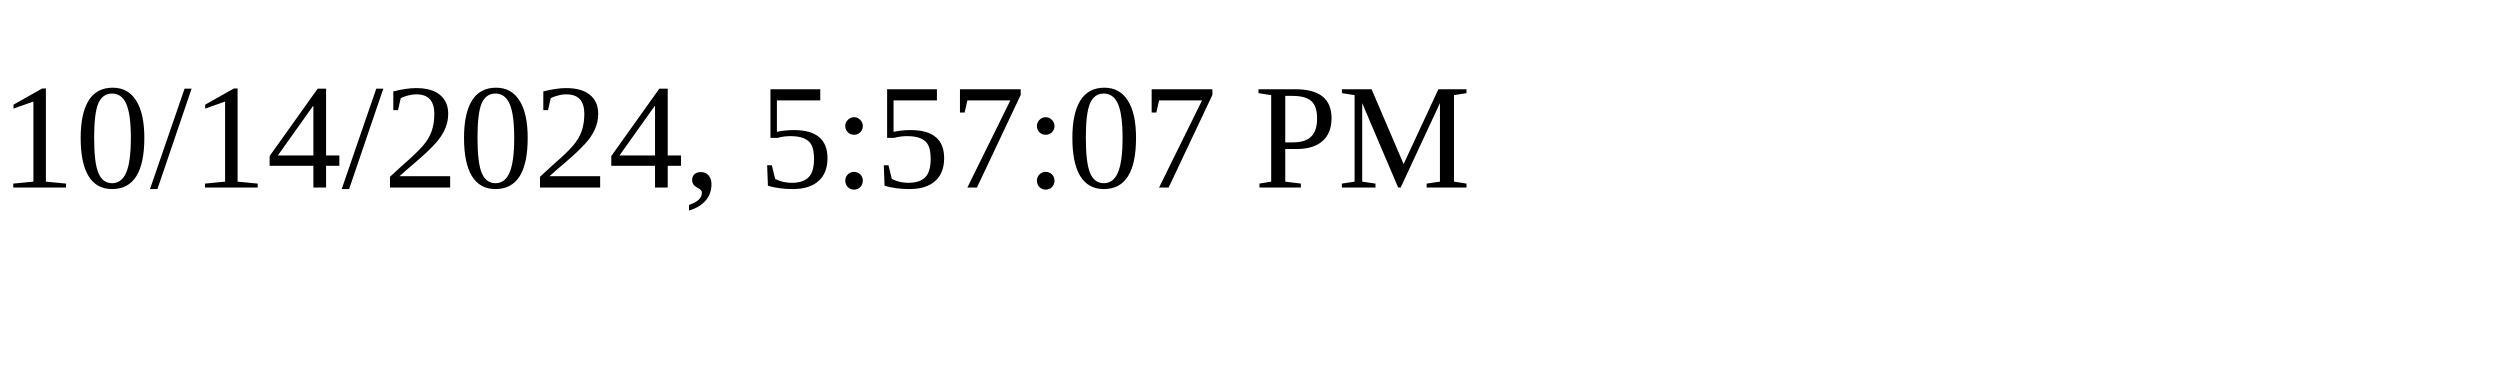
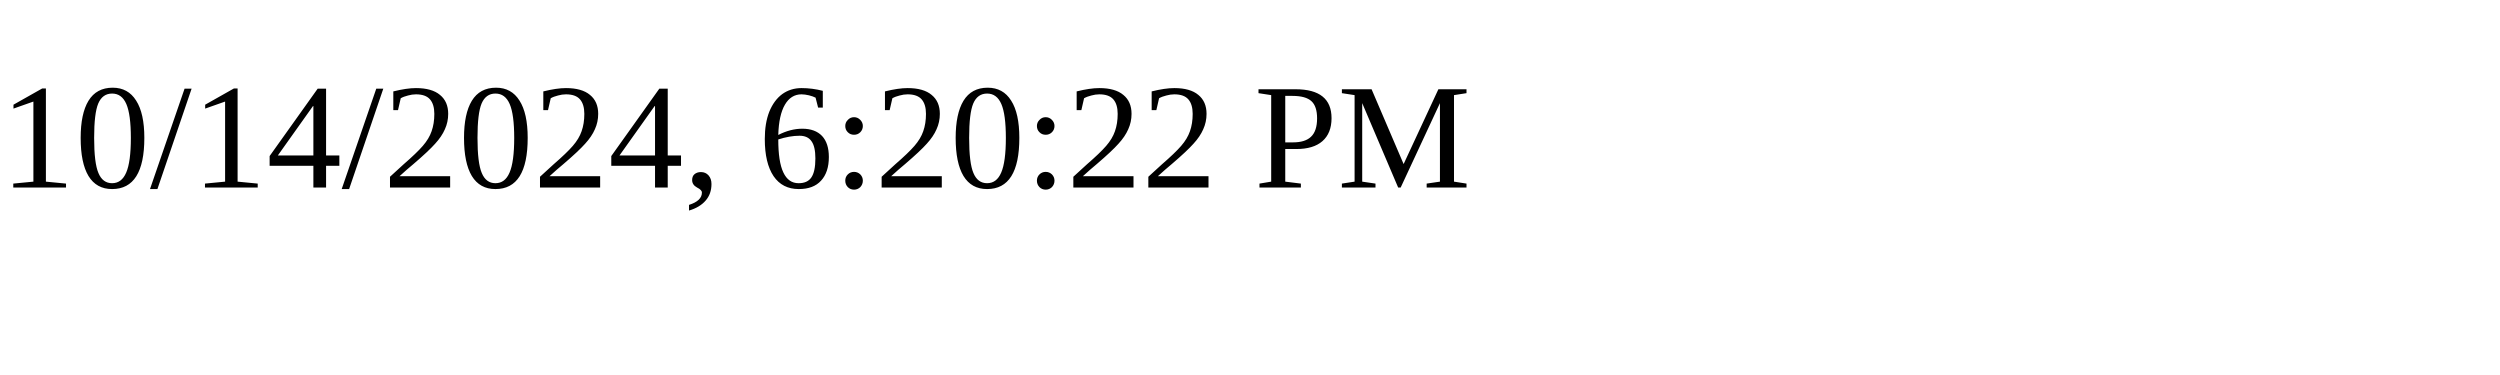
<svg xmlns="http://www.w3.org/2000/svg" height="30" width="200">
-   <text x="0" y="15">10/14/2024, 5:57:07 PM</text>
+   <text x="0" y="15">10/14/2024, 6:20:22 PM</text>
</svg>
